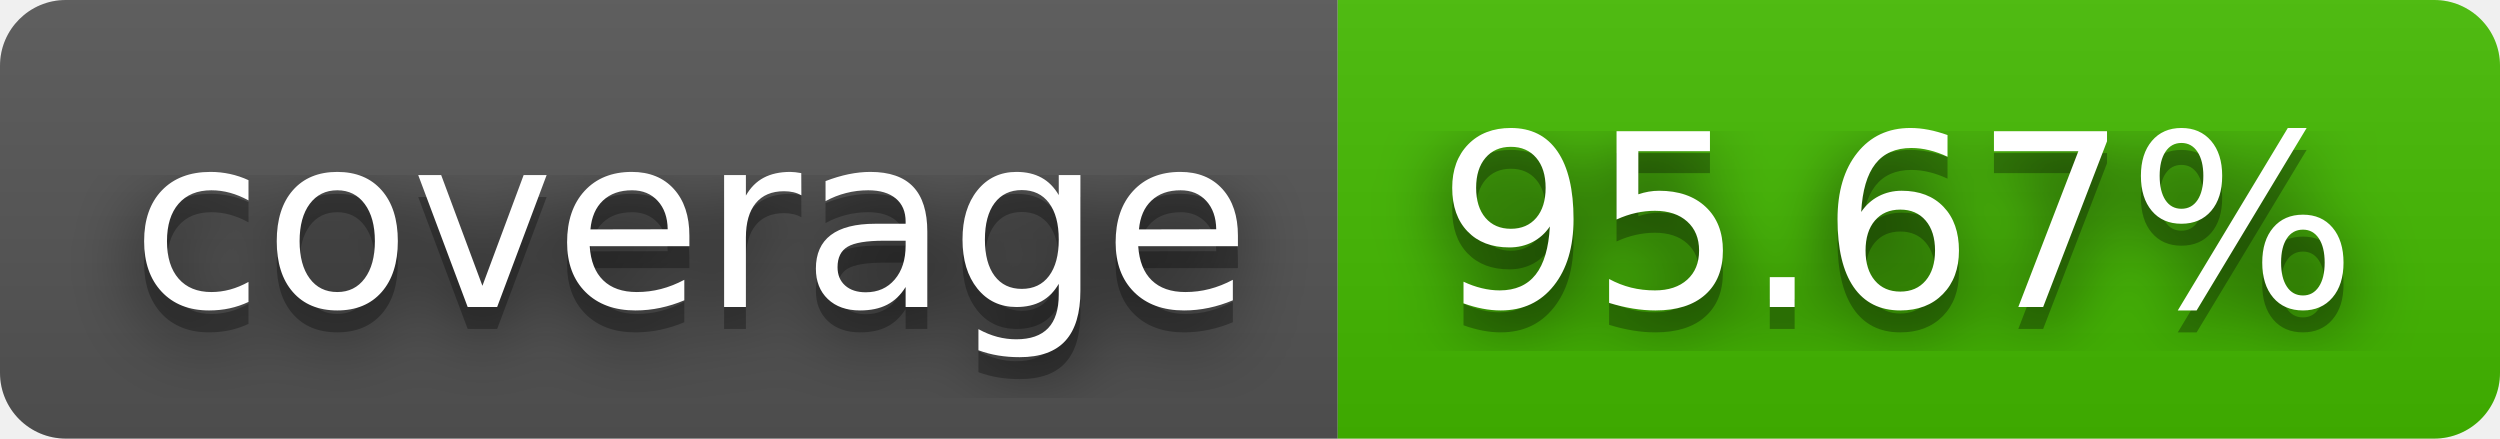
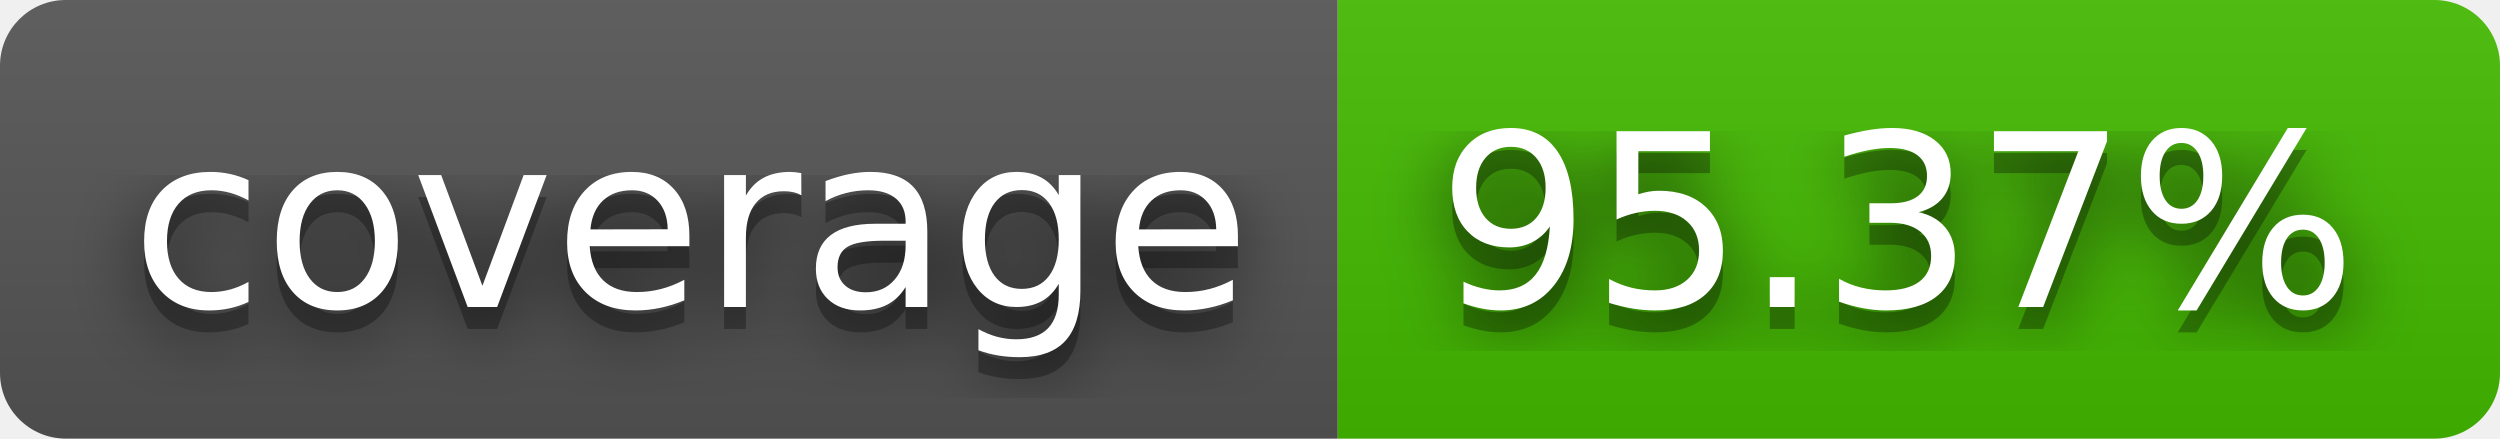
- <svg xmlns="http://www.w3.org/2000/svg" width="114" height="20" role="img" aria-label="coverage: 95.67%">
+ <svg xmlns="http://www.w3.org/2000/svg" width="114" height="20" role="img" aria-label="coverage: 95.37%">
  <filter id="blur">
    <feGaussianBlur stdDeviation="16" />
  </filter>
  <linearGradient id="s" x2="0" y2="100%">
    <stop offset="0" stop-color="#bbb" stop-opacity=".1" />
    <stop offset="1" stop-opacity=".1" />
  </linearGradient>
  <clipPath id="r">
    <rect width="114" height="20" rx="3" />
  </clipPath>
  <g clip-path="url(#r)">
    <rect width="61" height="20" fill="#555" />
    <rect x="61" width="53" height="20" fill="#4b0" />
    <rect width="114" height="20" fill="url(#s)" />
  </g>
  <g fill="#fff" text-anchor="middle" font-family="Verdana,Geneva,DejaVu Sans,sans-serif" text-rendering="geometricPrecision" font-size="110">
    <g transform="scale(.1)">
      <g aria-hidden="true" fill="#010101">
        <text x="315" y="150" fill-opacity=".8" filter="url(#blur)" textLength="510">coverage</text>
        <text x="315" y="150" fill-opacity=".3" textLength="510">coverage</text>
      </g>
      <text x="315" y="140" textLength="510">coverage</text>
    </g>
    <g transform="scale(.1)">
      <g aria-hidden="true" fill="#010101">
-         <text x="865" y="150" fill-opacity=".8" filter="url(#blur)" textLength="430">95.67%</text>
-         <text x="865" y="150" fill-opacity=".3" textLength="430">95.67%</text>
+         <text x="865" y="150" fill-opacity=".8" filter="url(#blur)" textLength="430">95.37%</text>
+         <text x="865" y="150" fill-opacity=".3" textLength="430">95.37%</text>
      </g>
-       <text x="865" y="140" textLength="430">95.67%</text>
+       <text x="865" y="140" textLength="430">95.37%</text>
    </g>
  </g>
</svg>
